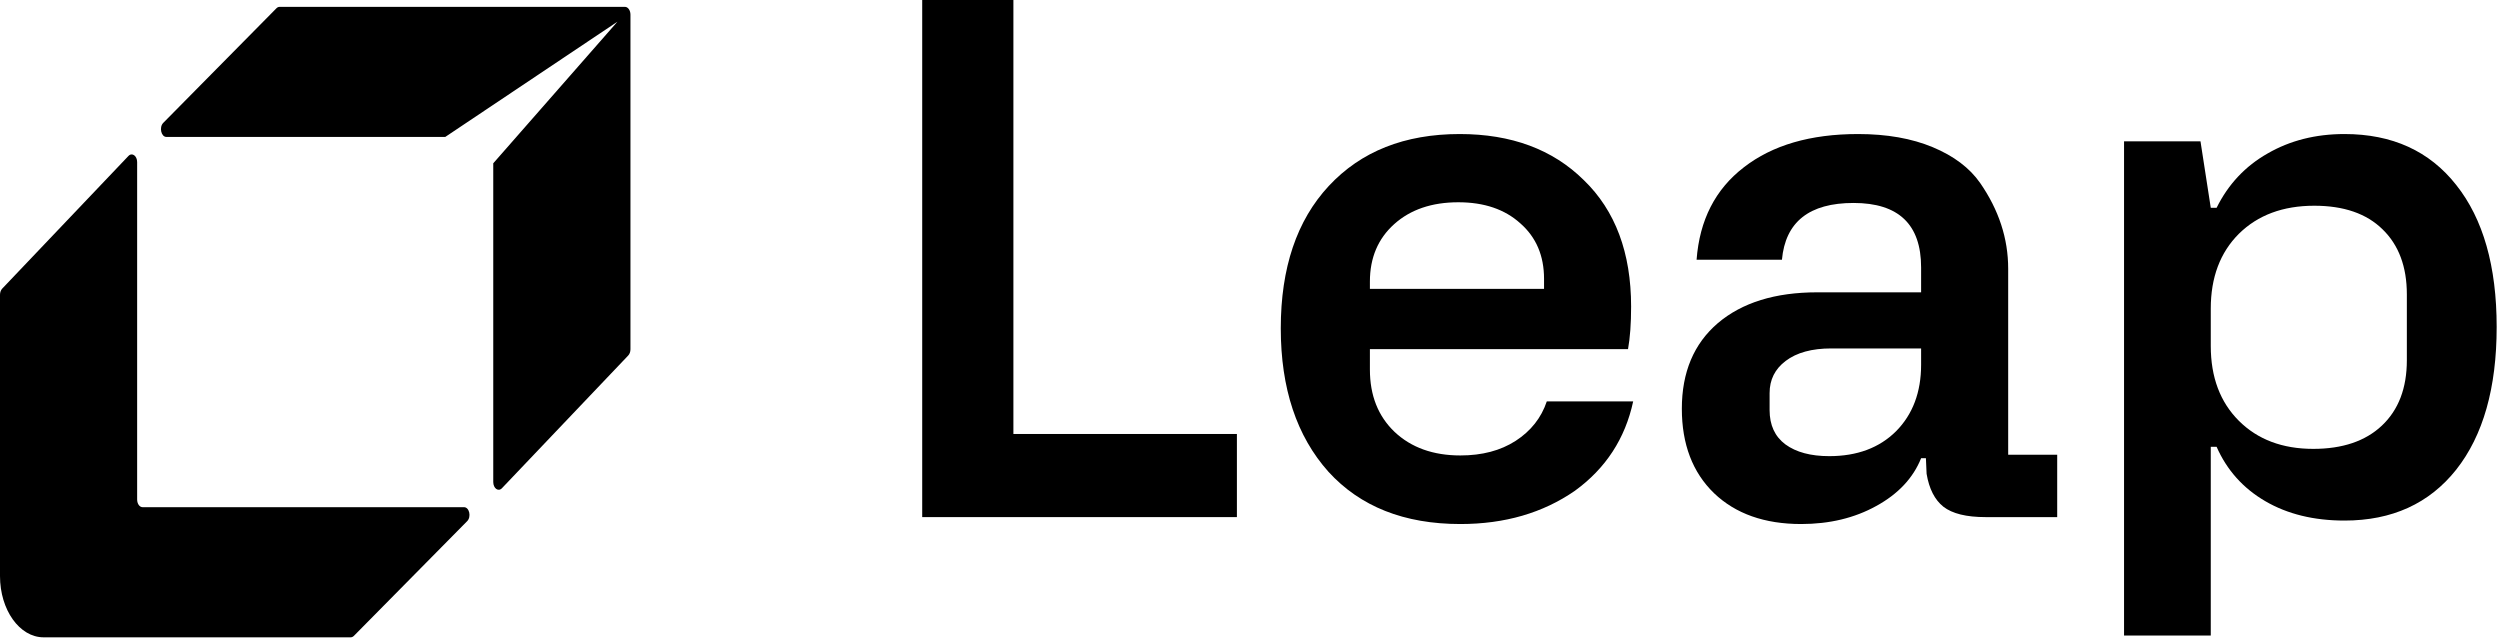
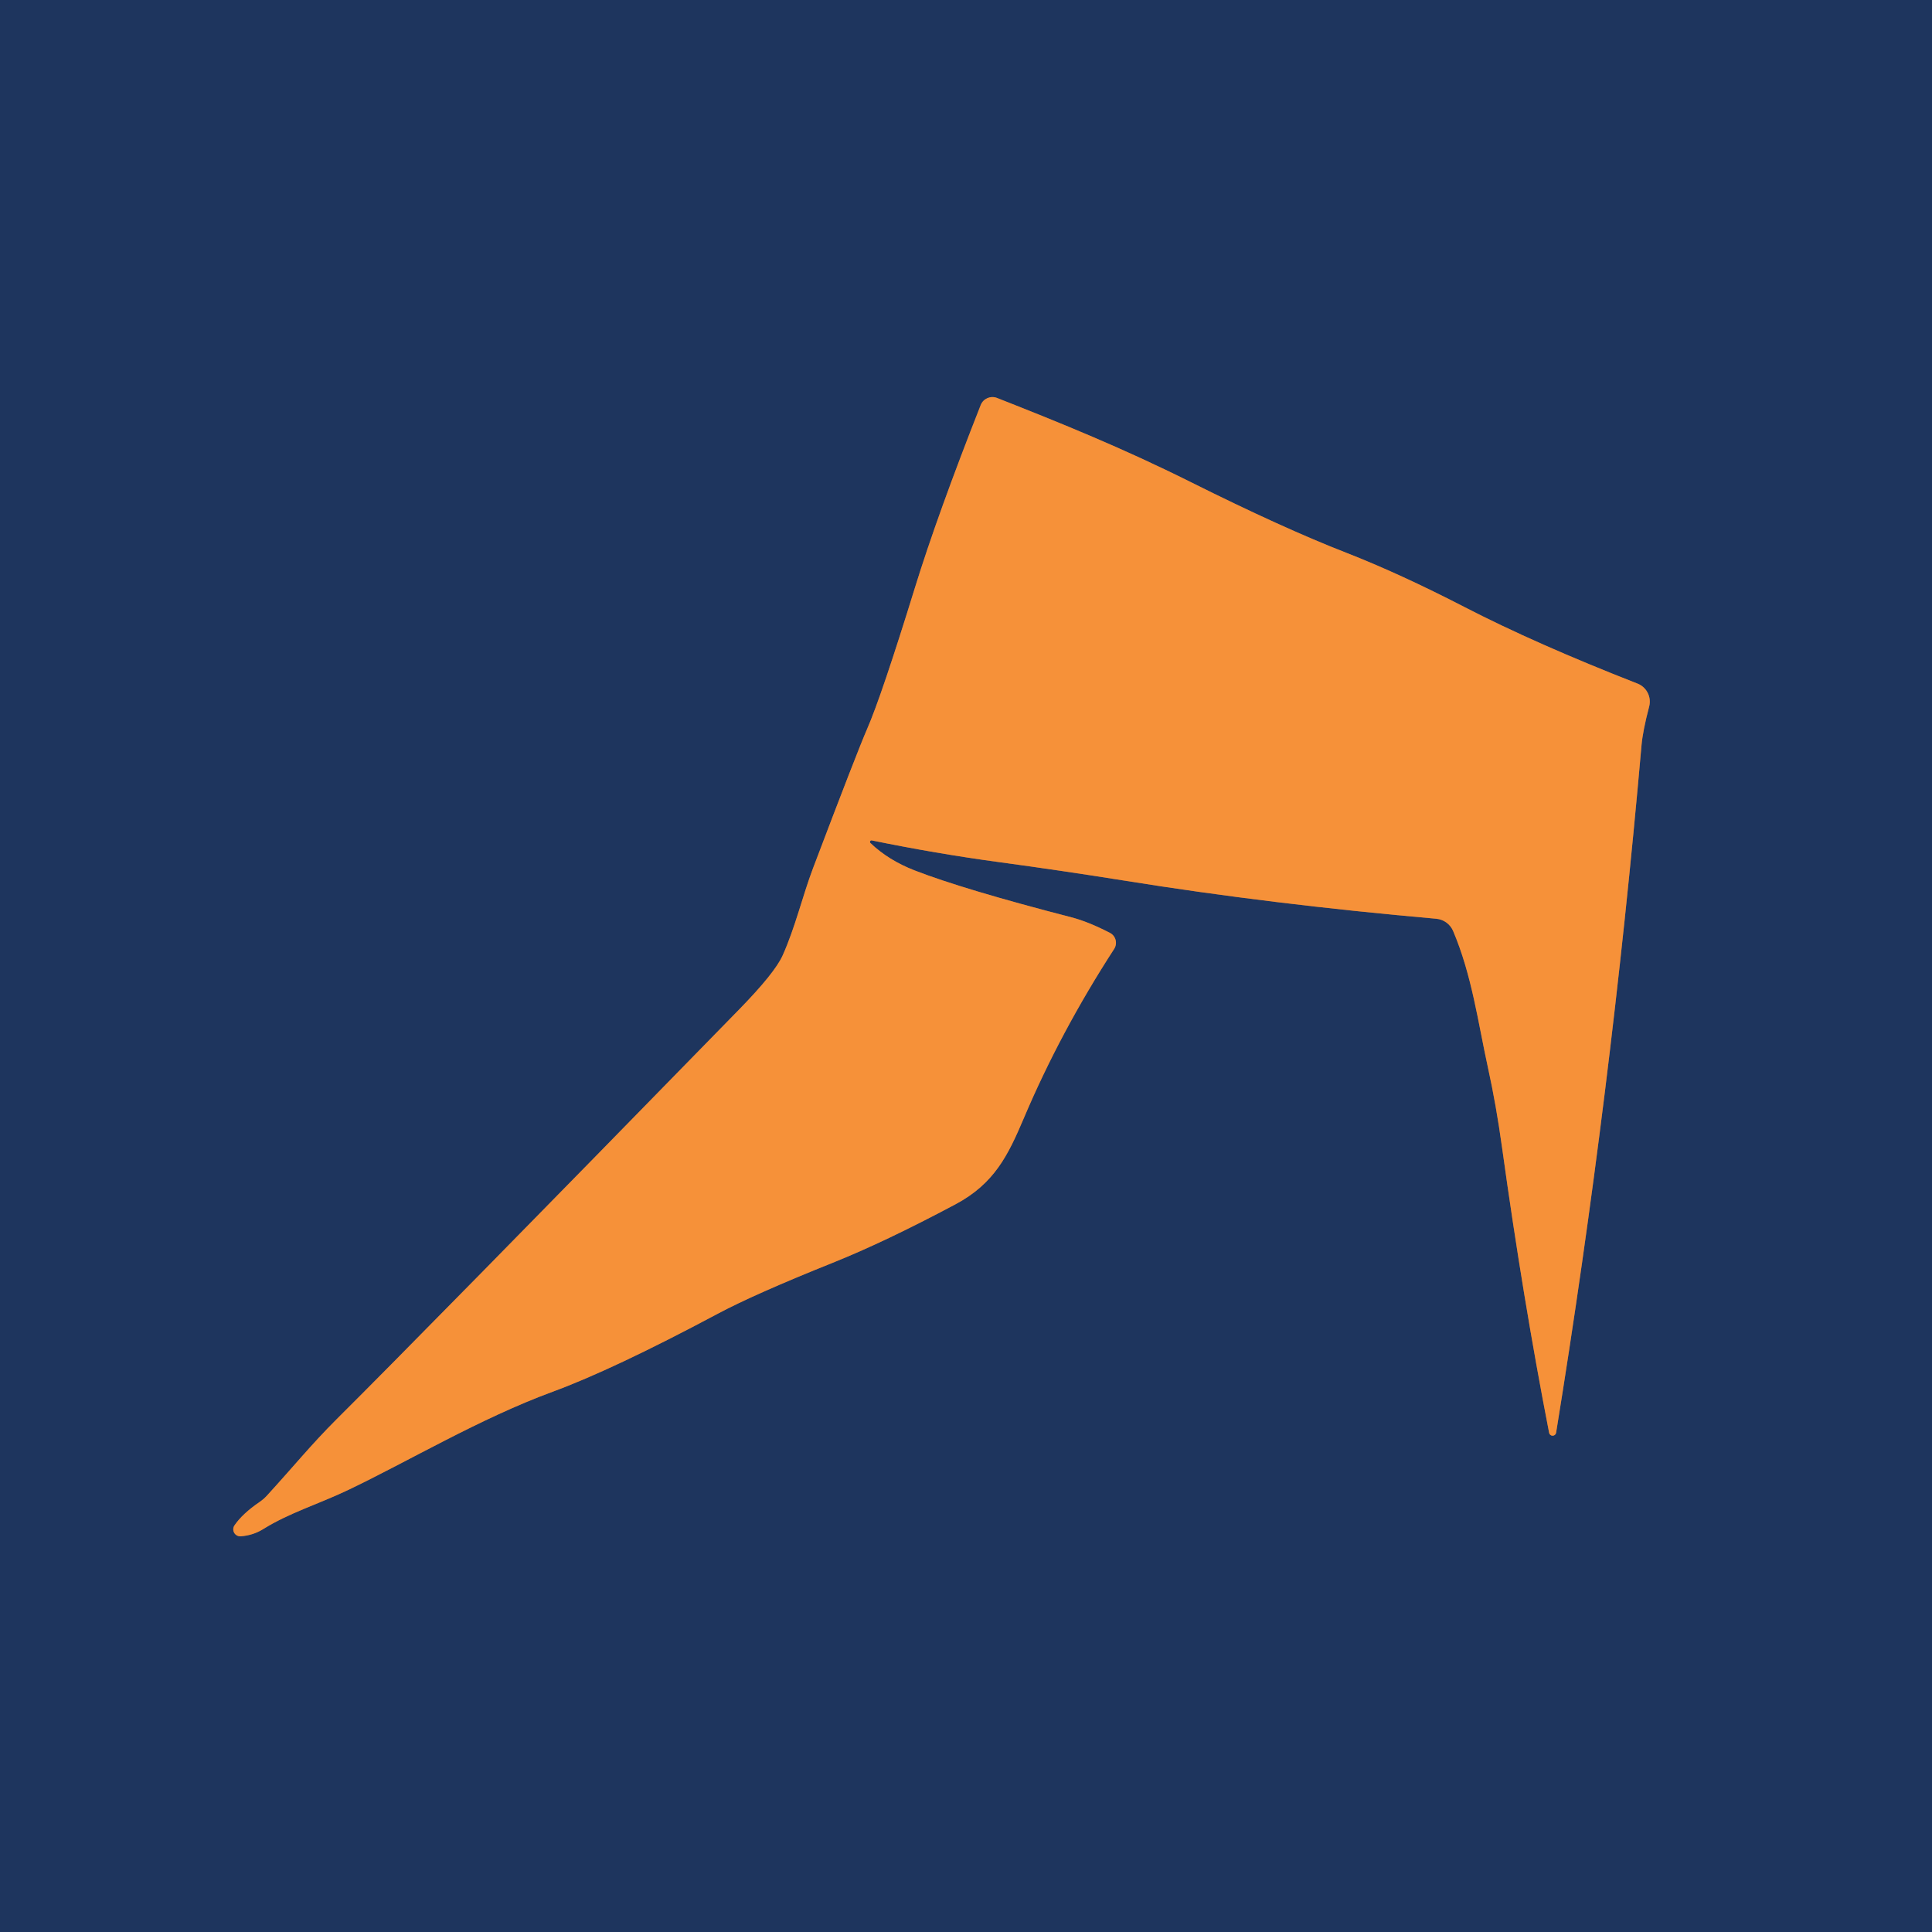
- <svg xmlns="http://www.w3.org/2000/svg" width="574" height="147" viewBox="0 0 574 147" fill="none">
-   <path fill-rule="evenodd" clip-rule="evenodd" d="M144.753 80.195V3.361C144.753 2.379 144.189 1.576 143.5 1.576H64.2C63.937 1.576 63.687 1.683 63.474 1.897L37.483 28.21C36.493 29.21 36.995 31.442 38.21 31.442H102.228L141.759 4.985L113.251 37.493V110.667C113.251 112.131 114.416 112.97 115.243 112.095L144.239 81.623C144.565 81.284 144.753 80.766 144.753 80.195ZM81.254 145.996L107.27 119.651C108.259 118.648 107.758 116.45 106.544 116.45H32.739C32.051 116.45 31.488 115.676 31.488 114.691V37.222C31.488 35.763 30.311 34.936 29.484 35.815L0.501 66.275C0.188 66.61 0 67.137 0 67.682V132.26C0 140.034 4.482 146.33 10.016 146.33H80.515C80.778 146.33 81.041 146.207 81.254 145.996Z" fill="black" />
-   <path d="M283.992 118.727H211.74V0H232.676V99.642H283.992V118.727Z" fill="black" />
-   <path d="M294.066 75.387C294.066 61.497 297.739 50.603 305.085 42.704C312.483 34.751 322.505 30.775 335.15 30.775C347.008 30.775 356.505 34.301 363.641 41.352C370.882 48.35 374.503 58.025 374.503 70.377C374.503 74.301 374.267 77.561 373.794 80.159H314.529V84.851C314.529 90.788 316.418 95.56 320.196 99.165C324.026 102.77 329.064 104.572 335.308 104.572C340.292 104.572 344.516 103.459 347.979 101.232C351.495 98.953 353.882 95.931 355.141 92.167H374.975C373.139 100.702 368.679 107.541 361.595 112.683C354.249 117.773 345.487 120.318 335.308 120.318C322.4 120.318 312.299 116.315 305.006 108.31C297.713 100.145 294.066 89.171 294.066 75.387ZM314.529 64.652V66.322H354.512V64.016C354.512 58.714 352.701 54.473 349.081 51.292C345.513 48.058 340.764 46.441 334.835 46.441C328.749 46.441 323.843 48.111 320.117 51.451C316.392 54.791 314.529 59.191 314.529 64.652Z" fill="black" />
-   <path d="M386.151 93.837C386.151 85.46 388.906 78.913 394.415 74.195C399.977 69.476 407.585 67.117 417.24 67.117H441.087V61.391C441.087 51.531 435.919 46.6 425.582 46.6C415.403 46.6 409.92 50.947 409.133 59.642H389.535C390.218 50.523 393.838 43.446 400.397 38.409C406.956 33.32 415.692 30.775 426.606 30.775C433.217 30.775 438.936 31.782 443.763 33.797C448.591 35.812 452.211 38.542 454.625 41.988C458.927 48.191 461.079 54.764 461.079 61.709V104.413H472.333V118.727H455.884C451.476 118.727 448.25 117.932 446.203 116.342C444.209 114.751 442.924 112.233 442.347 108.787L442.189 105.208H441.087C439.251 109.768 435.814 113.426 430.777 116.182C425.792 118.939 420.047 120.318 413.541 120.318C405.145 120.318 398.482 117.958 393.549 113.24C388.617 108.469 386.151 102.001 386.151 93.837ZM406.3 90.258V94.155C406.3 97.601 407.506 100.225 409.92 102.027C412.386 103.83 415.744 104.731 419.994 104.731C426.396 104.731 431.512 102.823 435.342 99.006C439.172 95.135 441.087 90.046 441.087 83.737V80H420.467C416.007 80 412.517 80.954 409.999 82.862C407.533 84.718 406.3 87.183 406.3 90.258Z" fill="black" />
-   <path d="M507.593 145.924H487.681V32.445H505.232L507.593 47.714H508.931C511.607 42.306 515.516 38.144 520.658 35.228C525.801 32.26 531.677 30.775 538.288 30.775C549.255 30.775 557.807 34.672 563.946 42.465C570.138 50.258 573.234 61.126 573.234 75.069C573.234 89.065 570.138 99.986 563.946 107.833C557.755 115.626 549.202 119.522 538.288 119.522C531.257 119.522 525.197 118.038 520.107 115.069C515.018 112.1 511.293 107.939 508.931 102.584H507.593V145.924ZM531.126 103.061C537.842 103.061 543.089 101.285 546.867 97.733C550.698 94.128 552.613 89.118 552.613 82.704V67.594C552.613 61.232 550.75 56.249 547.025 52.644C543.352 49.039 538.131 47.236 531.362 47.236C524.174 47.236 518.402 49.383 514.047 53.678C509.745 57.972 507.593 63.698 507.593 70.855V79.443C507.593 86.6 509.745 92.326 514.047 96.62C518.35 100.914 524.043 103.061 531.126 103.061Z" fill="black" />
+ <svg xmlns="http://www.w3.org/2000/svg" version="1.1" viewBox="0.00 0.00 256.00 256.00" width="128" height="128">
+   <path stroke="#8a634c" stroke-width="2.00" fill="none" stroke-linecap="butt" vector-effect="non-scaling-stroke" d="   M 115.52 111.36   Q 124.07 113.11 132.27 114.22   Q 140.70 115.36 149.08 116.70   Q 168.40 119.81 190.32 121.74   A 2.69 2.67 80.9 0 1 192.55 123.37   C 195.04 129.24 195.84 135.44 197.17 141.51   Q 198.25 146.41 199.03 152.05   Q 201.80 172.06 205.27 189.87   A 0.47 0.47 0.0 0 0 206.19 189.86   Q 213.44 145.22 217.51 98.75   Q 217.68 96.83 218.52 93.63   A 2.57 2.56 -71.9 0 0 216.98 90.58   Q 203.52 85.32 194.12 80.47   Q 185.50 76.02 178.40 73.25   Q 169.93 69.95 157.74 63.86   C 148.77 59.38 140.57 56.06 132.11 52.73   A 1.67 1.67 0.0 0 0 129.95 53.67   Q 124.23 68.18 121.24 77.85   Q 116.79 92.27 114.89 96.61   Q 113.59 99.59 107.72 115.07   C 106.34 118.72 105.37 122.90 103.70 126.61   Q 102.67 128.91 97.99 133.71   Q 56.07 176.65 44.59 188.07   C 41.24 191.41 38.85 194.38 35.33 198.22   A 5.89 5.44 2.2 0 1 34.37 199.04   Q 32.13 200.57 31.07 202.12   A 0.93 0.93 0.0 0 0 31.90 203.57   Q 33.55 203.44 34.88 202.61   C 38.33 200.46 42.18 199.31 46.05 197.47   C 54.11 193.63 63.56 187.97 73.21 184.42   Q 81.29 181.45 95.10 174.08   Q 99.97 171.48 110.35 167.32   Q 117.27 164.55 126.58 159.59   C 131.76 156.84 133.57 153.09 135.66 148.17   Q 140.49 136.76 147.63 125.74   A 1.49 1.48 -59.9 0 0 147.07 123.61   Q 144.21 122.13 141.97 121.55   Q 127.63 117.84 121.18 115.33   Q 117.73 113.99 115.34 111.71   A 0.21 0.20 72.7 0 1 115.52 111.36" />
+   <path fill="#1e355e" d="   M 256.00 0.00   L 256.00 256.00   L 0.00 256.00   L 0.00 0.00   L 256.00 0.00   Z   M 115.52 111.36   Q 124.07 113.11 132.27 114.22   Q 140.70 115.36 149.08 116.70   Q 168.40 119.81 190.32 121.74   A 2.69 2.67 80.9 0 1 192.55 123.37   C 195.04 129.24 195.84 135.44 197.17 141.51   Q 198.25 146.41 199.03 152.05   Q 201.80 172.06 205.27 189.87   A 0.47 0.47 0.0 0 0 206.19 189.86   Q 213.44 145.22 217.51 98.75   Q 217.68 96.83 218.52 93.63   A 2.57 2.56 -71.9 0 0 216.98 90.58   Q 203.52 85.32 194.12 80.47   Q 185.50 76.02 178.40 73.25   Q 169.93 69.95 157.74 63.86   C 148.77 59.38 140.57 56.06 132.11 52.73   A 1.67 1.67 0.0 0 0 129.95 53.67   Q 124.23 68.18 121.24 77.85   Q 116.79 92.27 114.89 96.61   Q 113.59 99.59 107.72 115.07   C 106.34 118.72 105.37 122.90 103.70 126.61   Q 102.67 128.91 97.99 133.71   Q 56.07 176.65 44.59 188.07   C 41.24 191.41 38.85 194.38 35.33 198.22   A 5.89 5.44 2.2 0 1 34.37 199.04   Q 32.13 200.57 31.07 202.12   A 0.93 0.93 0.0 0 0 31.90 203.57   Q 33.55 203.44 34.88 202.61   C 38.33 200.46 42.18 199.31 46.05 197.47   C 54.11 193.63 63.56 187.97 73.21 184.42   Q 81.29 181.45 95.10 174.08   Q 99.97 171.48 110.35 167.32   Q 117.27 164.55 126.58 159.59   C 131.76 156.84 133.57 153.09 135.66 148.17   Q 140.49 136.76 147.63 125.74   A 1.49 1.48 -59.9 0 0 147.07 123.61   Q 144.21 122.13 141.97 121.55   Q 127.63 117.84 121.18 115.33   Q 117.73 113.99 115.34 111.71   A 0.21 0.20 72.7 0 1 115.52 111.36   Z" />
+   <path fill="#f69139" d="   M 115.52 111.36   A 0.21 0.20 72.7 0 0 115.34 111.71   Q 117.73 113.99 121.18 115.33   Q 127.63 117.84 141.97 121.55   Q 144.21 122.13 147.07 123.61   A 1.49 1.48 -59.9 0 1 147.63 125.74   Q 140.49 136.76 135.66 148.17   C 133.57 153.09 131.76 156.84 126.58 159.59   Q 117.27 164.55 110.35 167.32   Q 99.97 171.48 95.10 174.08   Q 81.29 181.45 73.21 184.42   C 63.56 187.97 54.11 193.63 46.05 197.47   C 42.18 199.31 38.33 200.46 34.88 202.61   Q 33.55 203.44 31.90 203.57   A 0.93 0.93 0.0 0 1 31.07 202.12   Q 32.13 200.57 34.37 199.04   A 5.89 5.44 2.2 0 0 35.33 198.22   C 38.85 194.38 41.24 191.41 44.59 188.07   Q 56.07 176.65 97.99 133.71   Q 102.67 128.91 103.70 126.61   C 105.37 122.90 106.34 118.72 107.72 115.07   Q 113.59 99.59 114.89 96.61   Q 116.79 92.27 121.24 77.85   Q 124.23 68.18 129.95 53.67   A 1.67 1.67 0.0 0 1 132.11 52.73   C 140.57 56.06 148.77 59.38 157.74 63.86   Q 169.93 69.95 178.40 73.25   Q 185.50 76.02 194.12 80.47   Q 203.52 85.32 216.98 90.58   A 2.57 2.56 -71.9 0 1 218.52 93.63   Q 217.68 96.83 217.51 98.75   Q 213.44 145.22 206.19 189.86   A 0.47 0.47 0.0 0 1 205.27 189.87   Q 201.80 172.06 199.03 152.05   Q 198.25 146.41 197.17 141.51   C 195.84 135.44 195.04 129.24 192.55 123.37   A 2.69 2.67 80.9 0 0 190.32 121.74   Q 168.40 119.81 149.08 116.70   Q 140.70 115.36 132.27 114.22   Q 124.07 113.11 115.52 111.36   Z" />
</svg>
